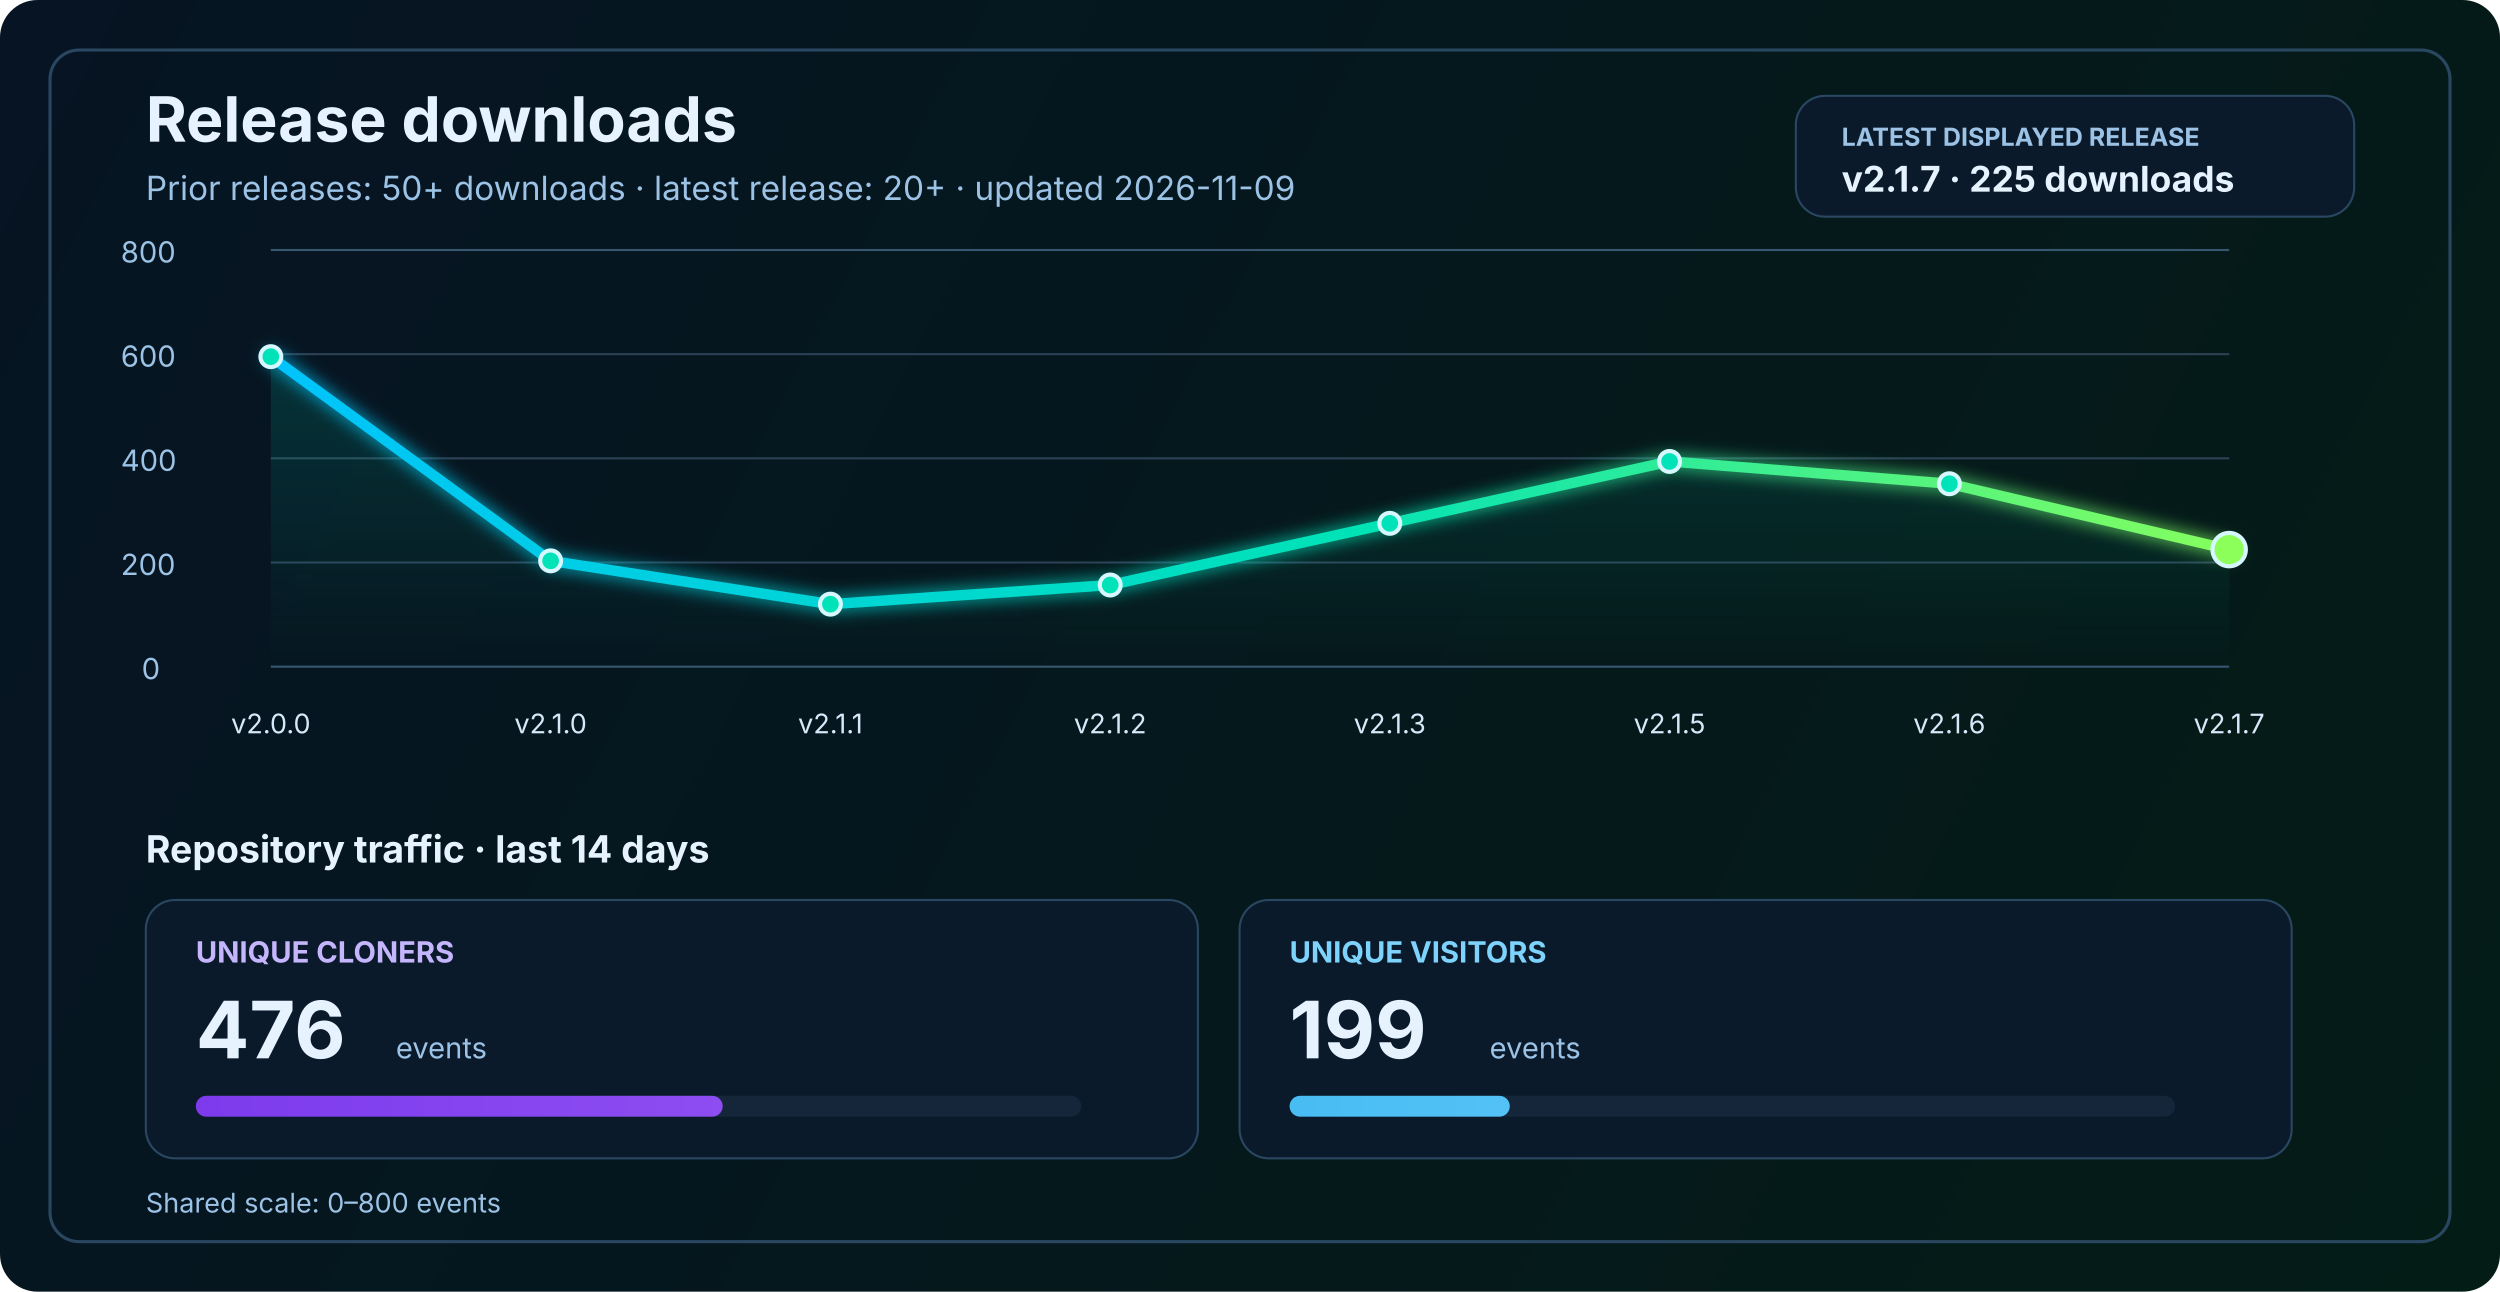
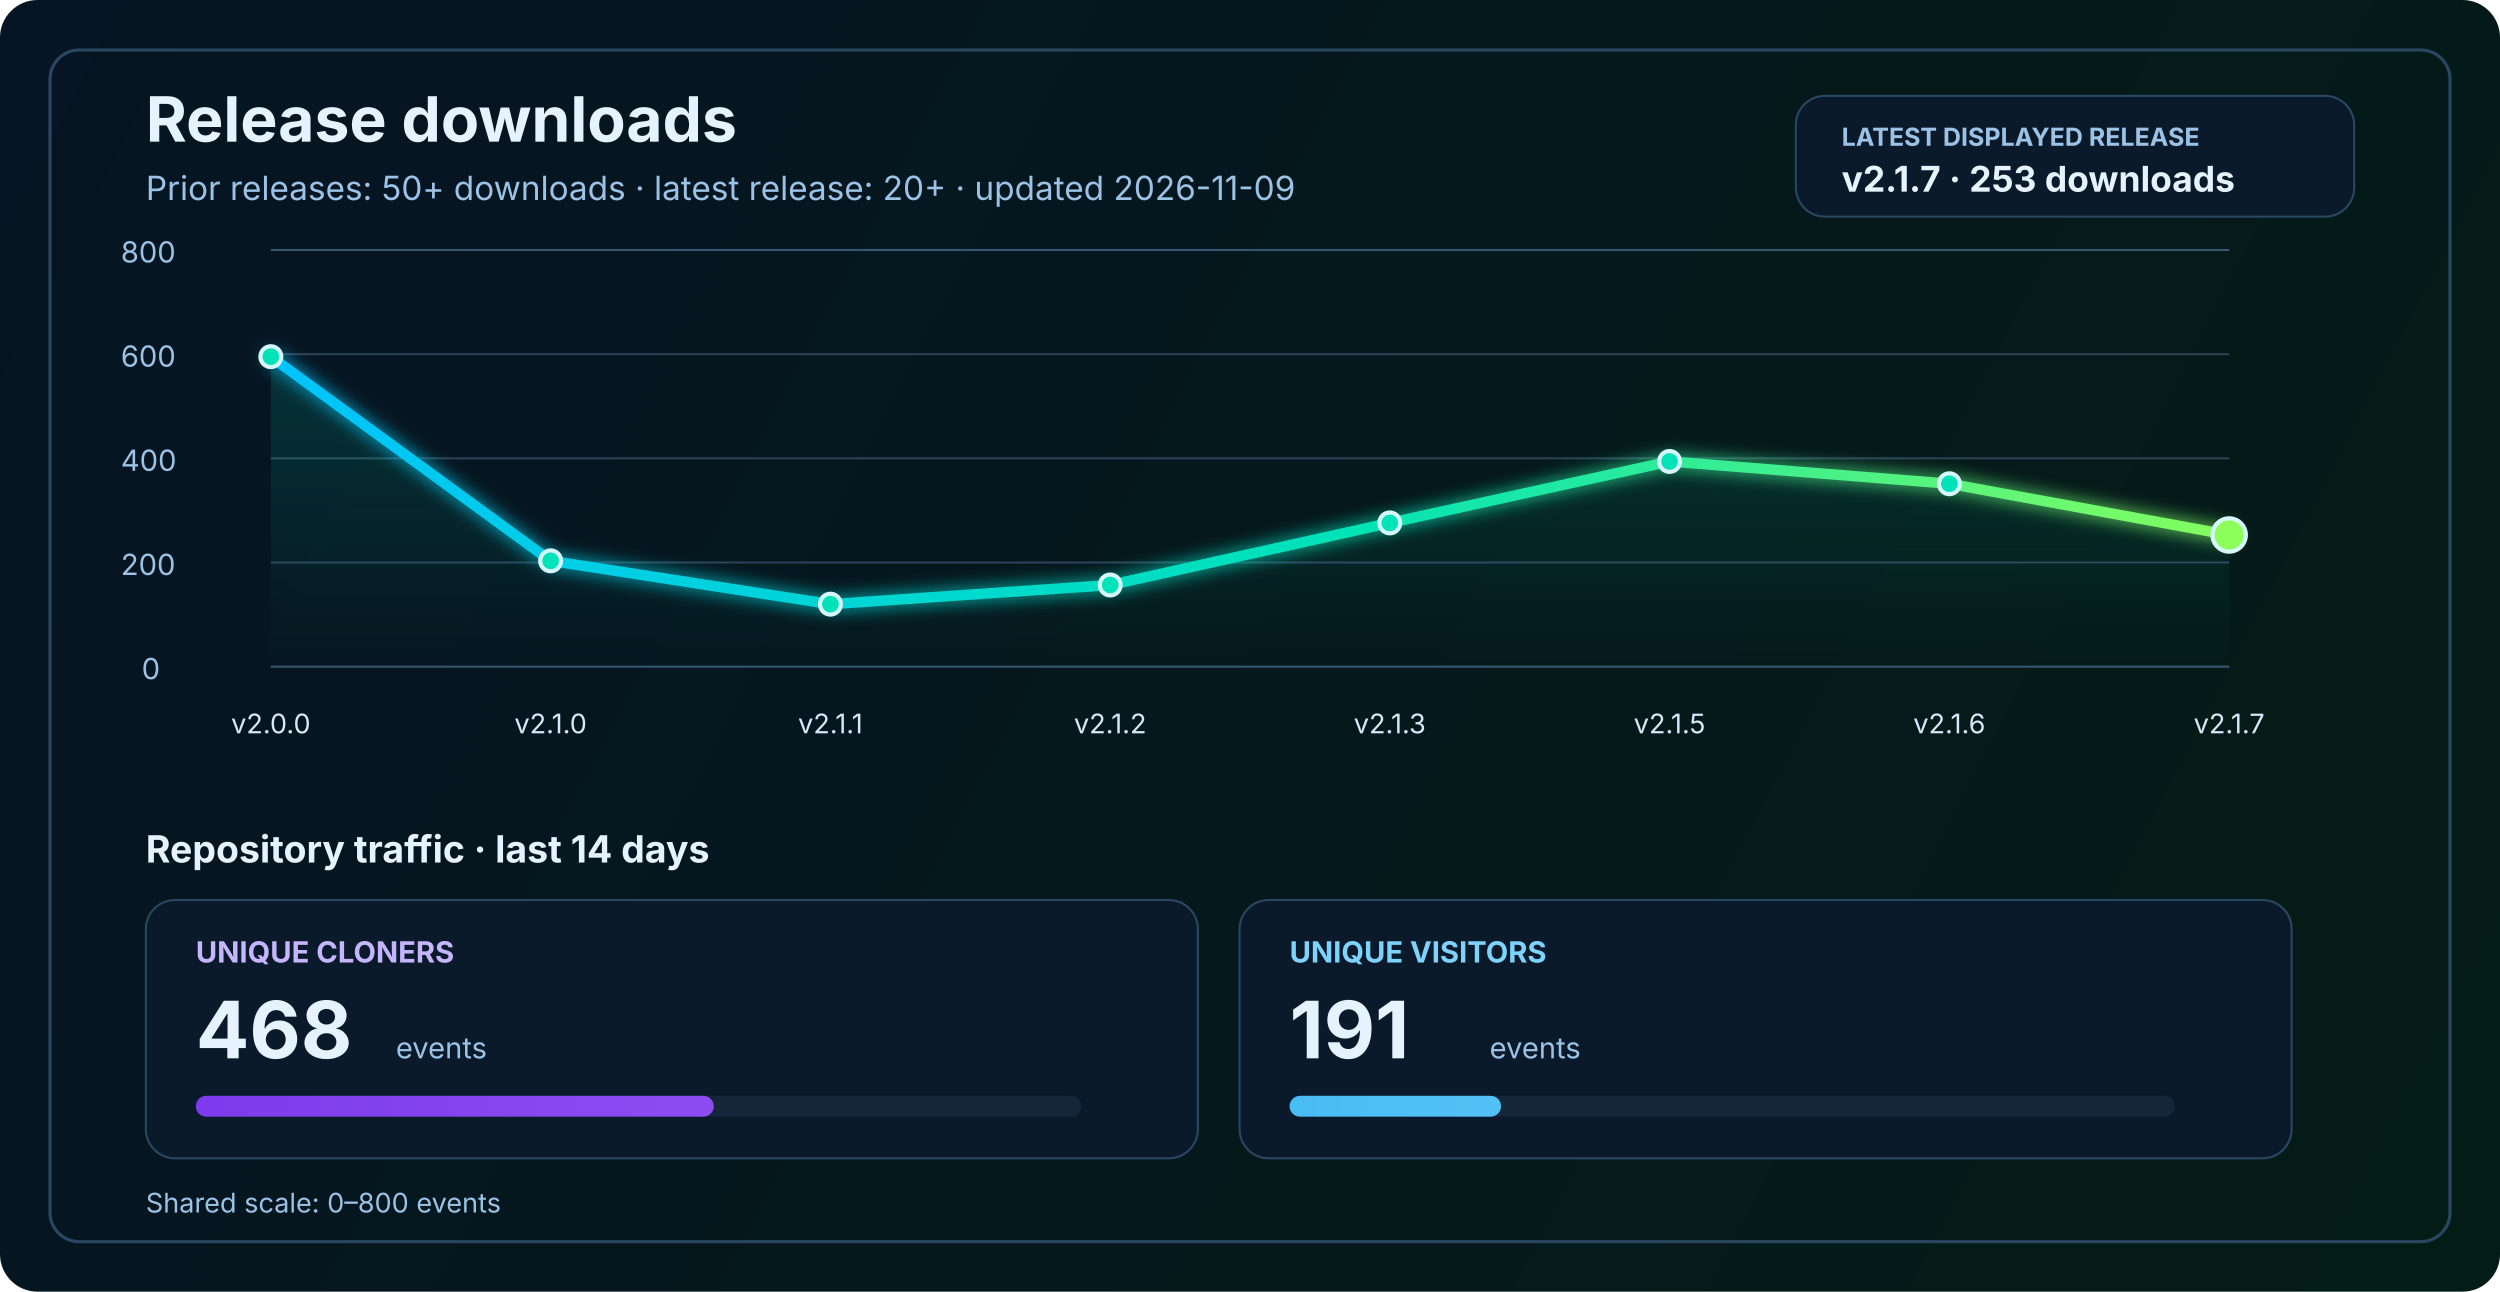
<svg xmlns="http://www.w3.org/2000/svg" width="1200" height="620" viewBox="0 0 1200 620" fill="none" role="img" aria-labelledby="title desc">
  <defs>
    <linearGradient id="bg" x1="0" y1="0" x2="1200" y2="620" gradientUnits="userSpaceOnUse">
      <stop stop-color="#061423" />
      <stop offset="1" stop-color="#041C16" />
    </linearGradient>
    <linearGradient id="line" x1="130" y1="86" x2="1070" y2="340" gradientUnits="userSpaceOnUse">
      <stop stop-color="#00C2FF" />
      <stop offset="0.55" stop-color="#00E2B8" />
      <stop offset="1" stop-color="#8CFF5A" />
    </linearGradient>
    <linearGradient id="area" x1="0" y1="120" x2="0" y2="320" gradientUnits="userSpaceOnUse">
      <stop stop-color="#00E2B8" stop-opacity="0.20" />
      <stop offset="1" stop-color="#00E2B8" stop-opacity="0" />
    </linearGradient>
    <linearGradient id="cloneFill" x1="86" y1="450" x2="1110" y2="450" gradientUnits="userSpaceOnUse">
      <stop stop-color="#7C3AED" />
      <stop offset="1" stop-color="#C084FC" />
    </linearGradient>
    <linearGradient id="viewFill" x1="86" y1="482" x2="1110" y2="482" gradientUnits="userSpaceOnUse">
      <stop stop-color="#0EA5E9" />
      <stop offset="1" stop-color="#7DD3FC" />
    </linearGradient>
    <filter id="glow" x="-50%" y="-50%" width="200%" height="200%">
      <feGaussianBlur stdDeviation="4" result="blur" />
      <feMerge>
        <feMergeNode in="blur" />
        <feMergeNode in="SourceGraphic" />
      </feMerge>
    </filter>
  </defs>
  <rect width="1200" height="620" rx="18" fill="url(#bg)" />
  <rect x="24" y="24" width="1152" height="572" rx="14" stroke="#2A4762" stroke-width="1.5" />
  <text x="70" y="68" fill="#E6F3FF" font-size="30" font-family="SF Pro Display, -apple-system, BlinkMacSystemFont, Segoe UI, sans-serif" font-weight="700">Release downloads</text>
  <text x="70" y="96" fill="#9CC3E6" font-size="16" font-family="SF Pro Text, -apple-system, BlinkMacSystemFont, Segoe UI, sans-serif">Prior releases: 50+ downloads · latest release: 20+ · updated 2026-11-09</text>
  <rect x="862" y="46" width="268" height="58" rx="14" fill="#0A1A2B" stroke="#2A4762" stroke-width="1" />
  <text x="884" y="70" fill="#9CC3E6" font-size="12" font-family="SF Pro Text, -apple-system, BlinkMacSystemFont, Segoe UI, sans-serif" font-weight="700">LATEST DISPLAYED RELEASE</text>
-   <text x="884" y="92" fill="#E6F3FF" font-size="17" font-family="SF Pro Text, -apple-system, BlinkMacSystemFont, Segoe UI, sans-serif" font-weight="700">v2.1.7 · 225 downloads</text>
+   <text x="884" y="92" fill="#E6F3FF" font-size="17" font-family="SF Pro Text, -apple-system, BlinkMacSystemFont, Segoe UI, sans-serif" font-weight="700">v2.1.7 · 253 downloads</text>
  <line x1="130" y1="320.0" x2="1070" y2="320.0" stroke="#37566F" stroke-width="1" />
  <line x1="130" y1="270.0" x2="1070" y2="270.0" stroke="#2B4255" stroke-width="1" />
  <line x1="130" y1="220.0" x2="1070" y2="220.0" stroke="#2B4255" stroke-width="1" />
  <line x1="130" y1="170.0" x2="1070" y2="170.0" stroke="#2B4255" stroke-width="1" />
  <line x1="130" y1="120.0" x2="1070" y2="120.0" stroke="#37566F" stroke-width="1" />
  <text x="68" y="326.0" fill="#9CC3E6" font-size="14" font-family="SF Pro Text, -apple-system, BlinkMacSystemFont, Segoe UI, sans-serif">0</text>
  <text x="58" y="276.0" fill="#9CC3E6" font-size="14" font-family="SF Pro Text, -apple-system, BlinkMacSystemFont, Segoe UI, sans-serif">200</text>
  <text x="58" y="226.0" fill="#9CC3E6" font-size="14" font-family="SF Pro Text, -apple-system, BlinkMacSystemFont, Segoe UI, sans-serif">400</text>
  <text x="58" y="176.0" fill="#9CC3E6" font-size="14" font-family="SF Pro Text, -apple-system, BlinkMacSystemFont, Segoe UI, sans-serif">600</text>
  <text x="58" y="126.0" fill="#9CC3E6" font-size="14" font-family="SF Pro Text, -apple-system, BlinkMacSystemFont, Segoe UI, sans-serif">800</text>
-   <path d="M 130.0 171.2 L 264.3 269.2 L 398.6 290.0 L 532.9 280.8 L 667.1 251.2 L 801.4 221.5 L 935.7 232.2 L 1070.0 263.8 L 1070 320 L 130 320 Z" fill="url(#area)" />
-   <polyline points="130.0,171.2 264.3,269.2 398.6,290.0 532.9,280.8 667.1,251.2 801.4,221.5 935.7,232.2 1070.0,263.8" fill="none" stroke="url(#line)" stroke-width="5" stroke-linecap="round" stroke-linejoin="round" filter="url(#glow)" />
+   <path d="M 130.0 171.2 L 264.3 269.2 L 398.6 290.0 L 532.9 280.8 L 667.1 251.0 L 801.4 221.5 L 935.7 232.2 L 1070.0 256.8 L 1070 320 L 130 320 Z" fill="url(#area)" />
+   <polyline points="130.0,171.2 264.3,269.2 398.6,290.0 532.9,280.8 667.1,251.0 801.4,221.5 935.7,232.2 1070.0,256.8" fill="none" stroke="url(#line)" stroke-width="5" stroke-linecap="round" stroke-linejoin="round" filter="url(#glow)" />
  <circle cx="130.0" cy="171.2" r="5" fill="#00E2B8" stroke="#D7F7FF" stroke-width="2" />
  <circle cx="264.3" cy="269.2" r="5" fill="#00E2B8" stroke="#D7F7FF" stroke-width="2" />
  <circle cx="398.6" cy="290.0" r="5" fill="#00E2B8" stroke="#D7F7FF" stroke-width="2" />
  <circle cx="532.9" cy="280.8" r="5" fill="#00E2B8" stroke="#D7F7FF" stroke-width="2" />
-   <circle cx="667.1" cy="251.2" r="5" fill="#00E2B8" stroke="#D7F7FF" stroke-width="2" />
+   <circle cx="667.1" cy="251.0" r="5" fill="#00E2B8" stroke="#D7F7FF" stroke-width="2" />
  <circle cx="801.4" cy="221.5" r="5" fill="#00E2B8" stroke="#D7F7FF" stroke-width="2" />
  <circle cx="935.7" cy="232.2" r="5" fill="#00E2B8" stroke="#D7F7FF" stroke-width="2" />
-   <circle cx="1070.0" cy="263.8" r="8" fill="#8CFF5A" stroke="#D7F7FF" stroke-width="2" />
+   <circle cx="1070.0" cy="256.8" r="8" fill="#8CFF5A" stroke="#D7F7FF" stroke-width="2" />
  <text x="130.0" y="352" text-anchor="middle" fill="#D7E8F8" font-size="13" font-family="SF Pro Text, -apple-system, BlinkMacSystemFont, Segoe UI, sans-serif">v2.0.0</text>
  <text x="264.3" y="352" text-anchor="middle" fill="#D7E8F8" font-size="13" font-family="SF Pro Text, -apple-system, BlinkMacSystemFont, Segoe UI, sans-serif">v2.1.0</text>
  <text x="398.6" y="352" text-anchor="middle" fill="#D7E8F8" font-size="13" font-family="SF Pro Text, -apple-system, BlinkMacSystemFont, Segoe UI, sans-serif">v2.1.1</text>
  <text x="532.9" y="352" text-anchor="middle" fill="#D7E8F8" font-size="13" font-family="SF Pro Text, -apple-system, BlinkMacSystemFont, Segoe UI, sans-serif">v2.1.2</text>
  <text x="667.1" y="352" text-anchor="middle" fill="#D7E8F8" font-size="13" font-family="SF Pro Text, -apple-system, BlinkMacSystemFont, Segoe UI, sans-serif">v2.1.3</text>
  <text x="801.4" y="352" text-anchor="middle" fill="#D7E8F8" font-size="13" font-family="SF Pro Text, -apple-system, BlinkMacSystemFont, Segoe UI, sans-serif">v2.1.5</text>
  <text x="935.7" y="352" text-anchor="middle" fill="#D7E8F8" font-size="13" font-family="SF Pro Text, -apple-system, BlinkMacSystemFont, Segoe UI, sans-serif">v2.1.6</text>
  <text x="1070.0" y="352" text-anchor="middle" fill="#D7E8F8" font-size="13" font-family="SF Pro Text, -apple-system, BlinkMacSystemFont, Segoe UI, sans-serif">v2.1.7</text>
  <text x="70" y="414" fill="#E6F3FF" font-size="18" font-family="SF Pro Text, -apple-system, BlinkMacSystemFont, Segoe UI, sans-serif" font-weight="700">Repository traffic · last 14 days</text>
  <rect x="70" y="432" width="505" height="124" rx="14" fill="#0A1A2B" stroke="#2A4762" stroke-width="1" />
  <text x="94" y="462" fill="#C4B5FD" font-size="14" font-family="SF Pro Text, -apple-system, BlinkMacSystemFont, Segoe UI, sans-serif" font-weight="700">UNIQUE CLONERS</text>
-   <text x="94" y="508" fill="#E6F3FF" font-size="38" font-family="SF Pro Display, -apple-system, BlinkMacSystemFont, Segoe UI, sans-serif" font-weight="700">476</text>
+   <text x="94" y="508" fill="#E6F3FF" font-size="38" font-family="SF Pro Display, -apple-system, BlinkMacSystemFont, Segoe UI, sans-serif" font-weight="700">468</text>
  <text x="190" y="508" fill="#9CC3E6" font-size="14" font-family="SF Pro Text, -apple-system, BlinkMacSystemFont, Segoe UI, sans-serif">events</text>
  <rect x="94" y="526" width="425" height="10" rx="5" fill="#15263A" />
-   <rect x="94" y="526" width="252.9" height="10" rx="5" fill="url(#cloneFill)" />
+   <rect x="94" y="526" width="248.6" height="10" rx="5" fill="url(#cloneFill)" />
  <rect x="595" y="432" width="505" height="124" rx="14" fill="#0A1A2B" stroke="#2A4762" stroke-width="1" />
  <text x="619" y="462" fill="#7DD3FC" font-size="14" font-family="SF Pro Text, -apple-system, BlinkMacSystemFont, Segoe UI, sans-serif" font-weight="700">UNIQUE VISITORS</text>
-   <text x="619" y="508" fill="#E6F3FF" font-size="38" font-family="SF Pro Display, -apple-system, BlinkMacSystemFont, Segoe UI, sans-serif" font-weight="700">199</text>
+   <text x="619" y="508" fill="#E6F3FF" font-size="38" font-family="SF Pro Display, -apple-system, BlinkMacSystemFont, Segoe UI, sans-serif" font-weight="700">191</text>
  <text x="715" y="508" fill="#9CC3E6" font-size="14" font-family="SF Pro Text, -apple-system, BlinkMacSystemFont, Segoe UI, sans-serif">events</text>
  <rect x="619" y="526" width="425" height="10" rx="5" fill="#15263A" />
-   <rect x="619" y="526" width="105.7" height="10" rx="5" fill="url(#viewFill)" />
+   <rect x="619" y="526" width="101.5" height="10" rx="5" fill="url(#viewFill)" />
  <text x="70" y="582" fill="#9CC3E6" font-size="13" font-family="SF Pro Text, -apple-system, BlinkMacSystemFont, Segoe UI, sans-serif">Shared scale: 0–800 events</text>
</svg>
